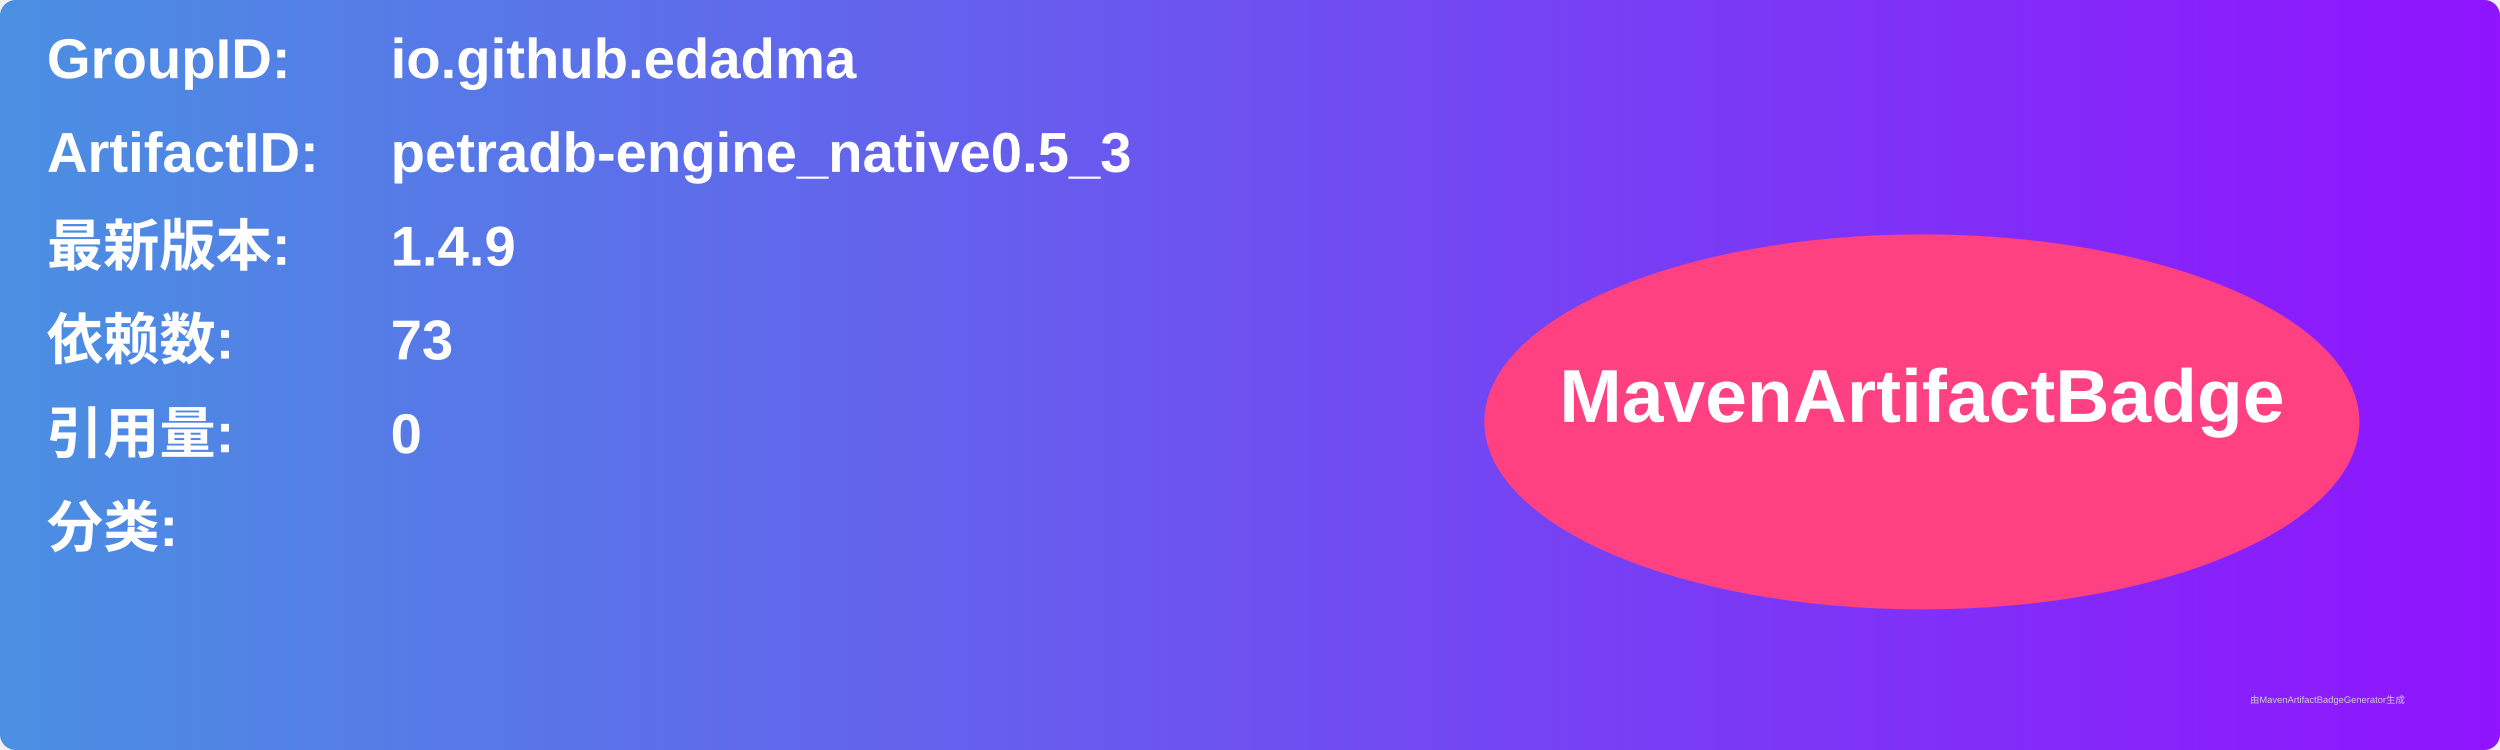
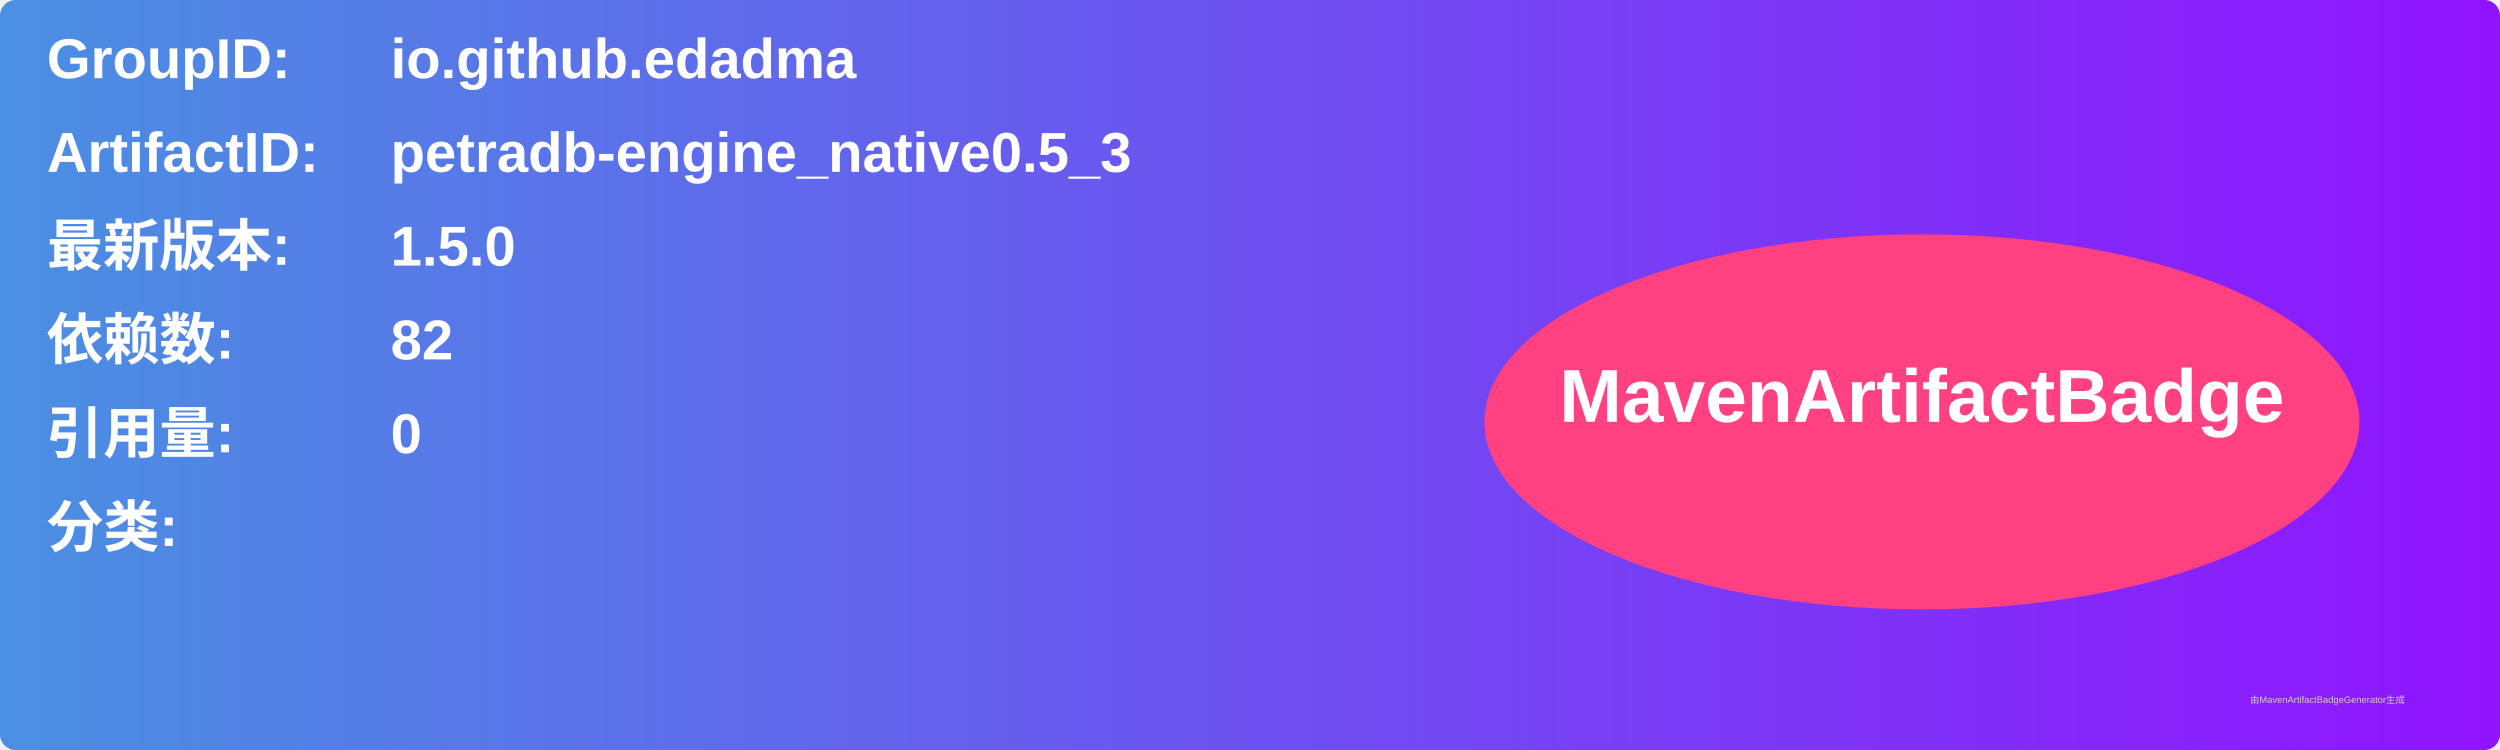
<svg xmlns="http://www.w3.org/2000/svg" width="800" height="240" viewBox="0 0 800 240">
  <linearGradient id="grad" x1="0%" y1="0%" x2="100%" y2="0%">
    <stop offset="0%" stop-color="#4a90e2" />
    <stop offset="100%" stop-color="#9013fe" />
  </linearGradient>
  <rect width="100%" height="100%" rx="5" ry="5" fill="url(#grad)" />
  <g transform="translate(15, 15)">
    <text x="0" y="10" font-family="Arial" font-size="18" fill="white" font-weight="bold" width="260">GroupID:</text>
    <text x="110" y="10" font-family="Arial" font-size="18" fill="white" font-weight="bold" width="460">io.github.edadma</text>
    <text x="0" y="40" font-family="Arial" font-size="18" fill="white" font-weight="bold" width="260">ArtifactID:</text>
    <text x="110" y="40" font-family="Arial" font-size="18" fill="white" font-weight="bold" width="460">petradb-engine_native0.5_3</text>
    <text x="0" y="70" font-family="Arial" font-size="18" fill="white" font-weight="bold">最新版本:</text>
    <text x="110" y="70" font-family="Arial" font-size="18" fill="white" font-weight="bold">
-       <tspan font-weight="bold">1.4.9</tspan>
+       <tspan font-weight="bold">1.5.0</tspan>
    </text>
    <text x="0" y="100" font-family="Arial" font-size="18" fill="white" font-weight="bold">依赖数: </text>
    <text x="110" y="100" font-family="Arial" font-size="18" fill="white">
-       <tspan font-weight="bold">73</tspan>
+       <tspan font-weight="bold">82</tspan>
    </text>
    <text x="0" y="130" font-family="Arial" font-size="18" fill="white" font-weight="bold">引用量: </text>
    <text x="110" y="130" font-family="Arial" font-size="18" fill="white">
      <tspan font-weight="bold">0</tspan>
    </text>
    <text x="0" y="160" font-family="Arial" font-size="18" fill="white" font-weight="bold">分类:</text>
    <text x="10" y="190" font-family="Arial" font-size="10" fill="white">
      <tspan font-weight="bold" />
    </text>
    <ellipse cx="600" cy="120" rx="140" ry="60" fill="#ff4081" />
    <text x="600" y="120" text-anchor="middle" font-family="Arial" font-size="24" fill="white" font-weight="bold">MavenArtifactBadge</text>
  </g>
  <text x="720" y="225" font-family="Arial" font-size="3" fill="#d0d0d0">由MavenArtifactBadgeGenerator生成</text>
</svg>
